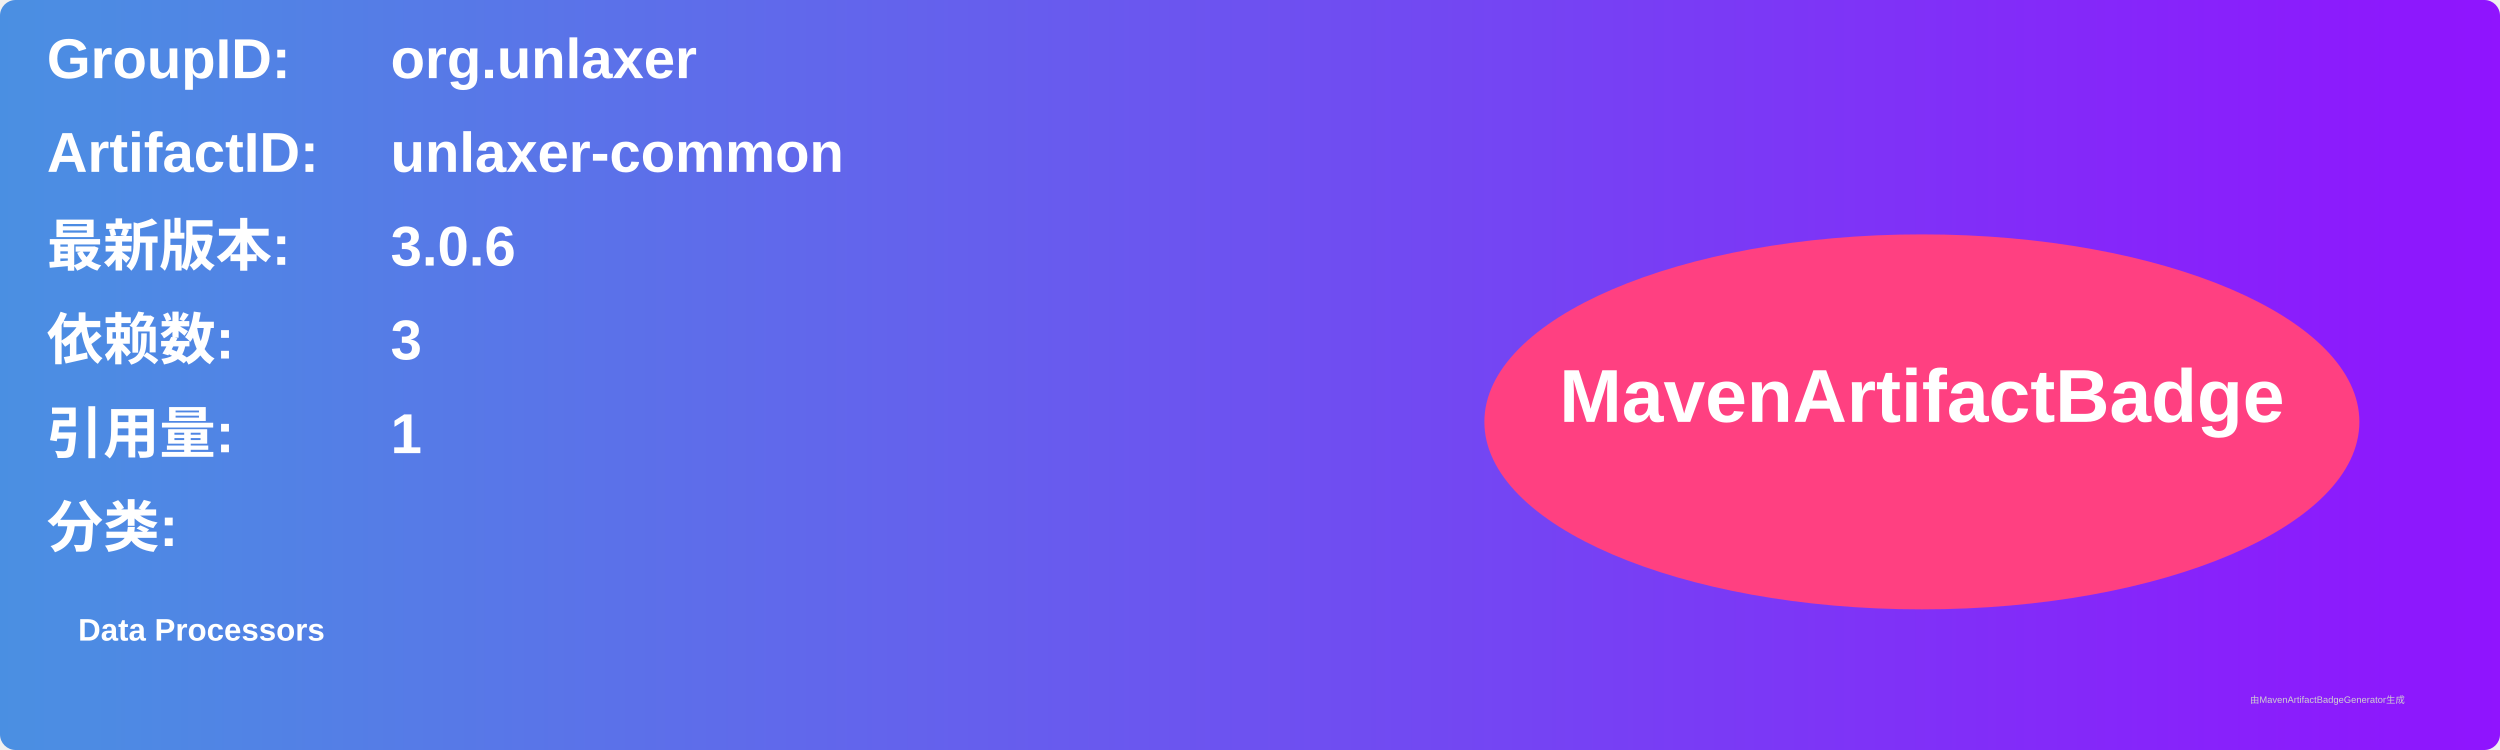
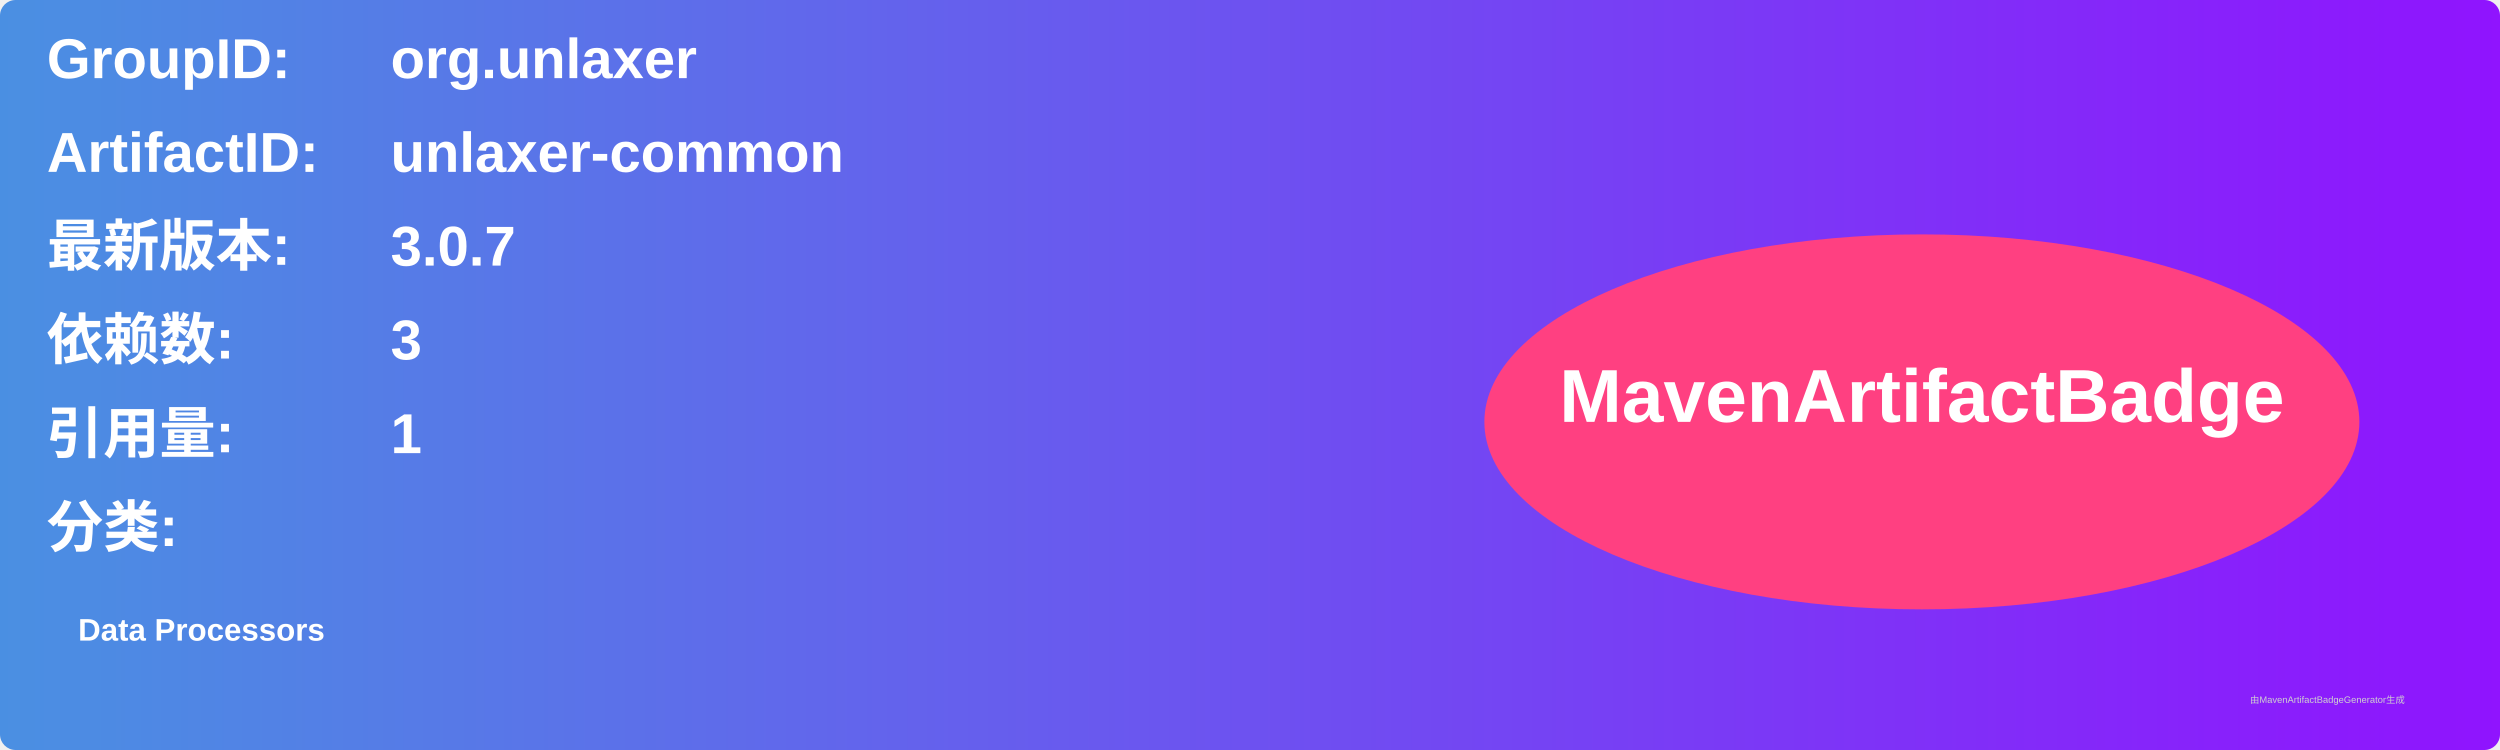
<svg xmlns="http://www.w3.org/2000/svg" width="800" height="240" viewBox="0 0 800 240">
  <linearGradient id="grad" x1="0%" y1="0%" x2="100%" y2="0%">
    <stop offset="0%" stop-color="#4a90e2" />
    <stop offset="100%" stop-color="#9013fe" />
  </linearGradient>
  <rect width="100%" height="100%" rx="5" ry="5" fill="url(#grad)" />
  <g transform="translate(15, 15)">
    <text x="0" y="10" font-family="Arial" font-size="18" fill="white" font-weight="bold" width="260">GroupID:</text>
    <text x="110" y="10" font-family="Arial" font-size="18" fill="white" font-weight="bold" width="460">org.unlaxer</text>
    <text x="0" y="40" font-family="Arial" font-size="18" fill="white" font-weight="bold" width="260">ArtifactID:</text>
    <text x="110" y="40" font-family="Arial" font-size="18" fill="white" font-weight="bold" width="460">unlaxer-common</text>
    <text x="0" y="70" font-family="Arial" font-size="18" fill="white" font-weight="bold">最新版本:</text>
    <text x="110" y="70" font-family="Arial" font-size="18" fill="white" font-weight="bold">
-       <tspan font-weight="bold">3.0.6</tspan>
+       <tspan font-weight="bold">3.0.7</tspan>
    </text>
    <text x="0" y="100" font-family="Arial" font-size="18" fill="white" font-weight="bold">依赖数: </text>
    <text x="110" y="100" font-family="Arial" font-size="18" fill="white">
      <tspan font-weight="bold">3</tspan>
    </text>
    <text x="0" y="130" font-family="Arial" font-size="18" fill="white" font-weight="bold">引用量: </text>
    <text x="110" y="130" font-family="Arial" font-size="18" fill="white">
      <tspan font-weight="bold">1</tspan>
    </text>
    <text x="0" y="160" font-family="Arial" font-size="18" fill="white" font-weight="bold">分类:</text>
    <text x="10" y="190" font-family="Arial" font-size="10" fill="white">
      <tspan font-weight="bold">Data Processors</tspan>
    </text>
    <ellipse cx="600" cy="120" rx="140" ry="60" fill="#ff4081" />
    <text x="600" y="120" text-anchor="middle" font-family="Arial" font-size="24" fill="white" font-weight="bold">MavenArtifactBadge</text>
  </g>
  <text x="720" y="225" font-family="Arial" font-size="3" fill="#d0d0d0">由MavenArtifactBadgeGenerator生成</text>
</svg>
